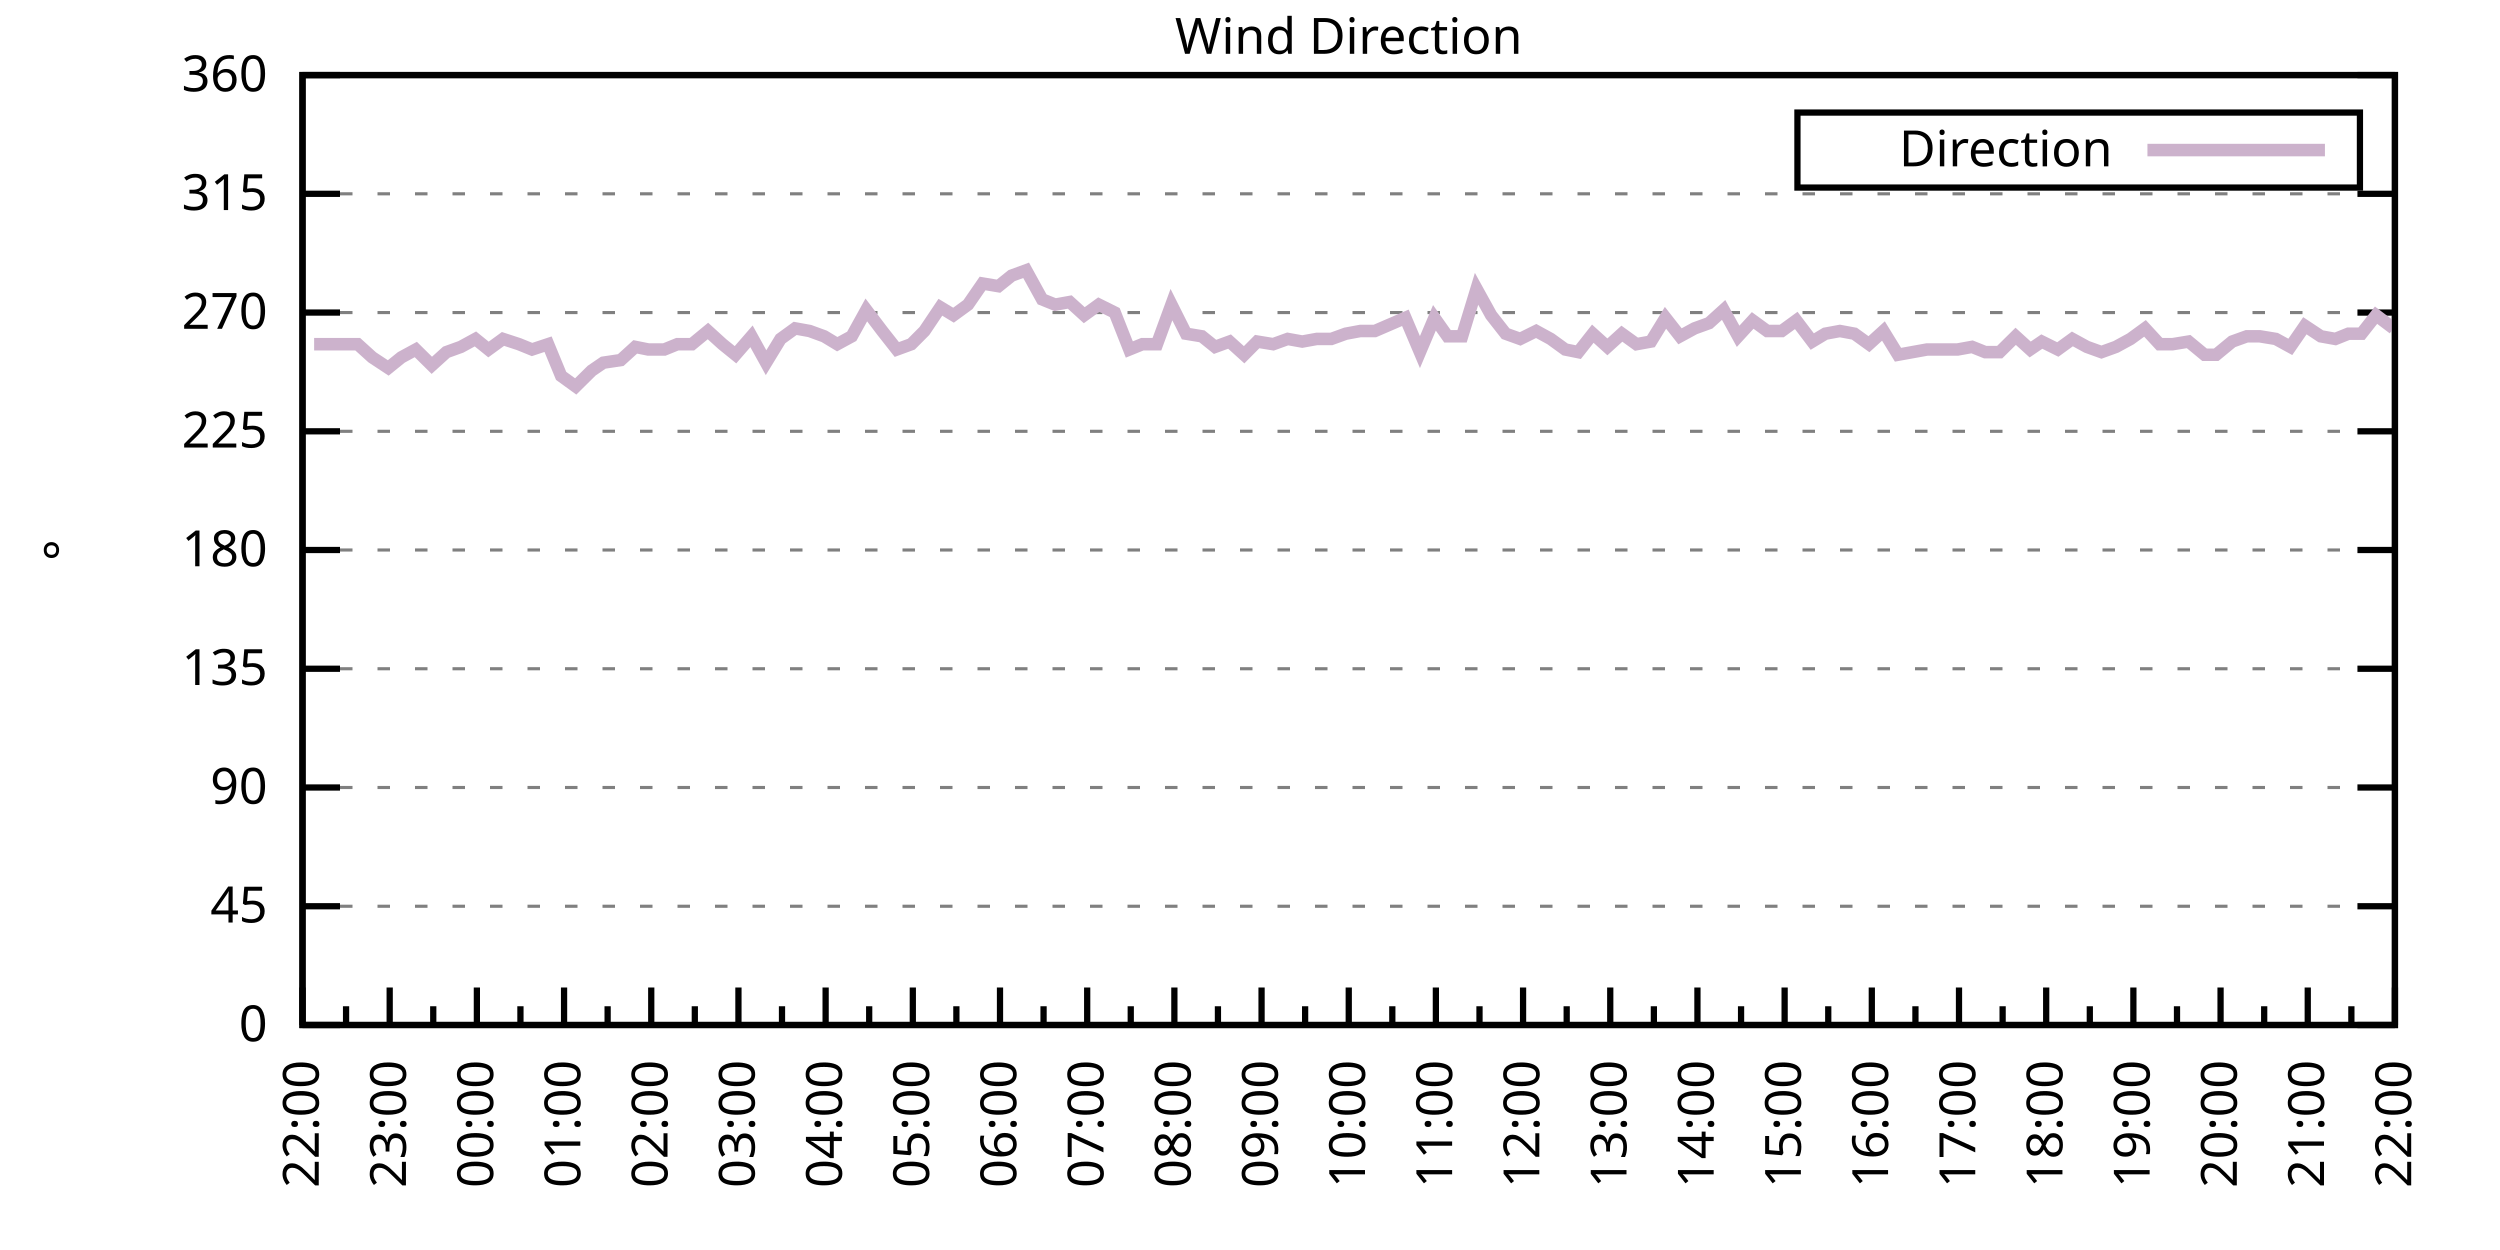
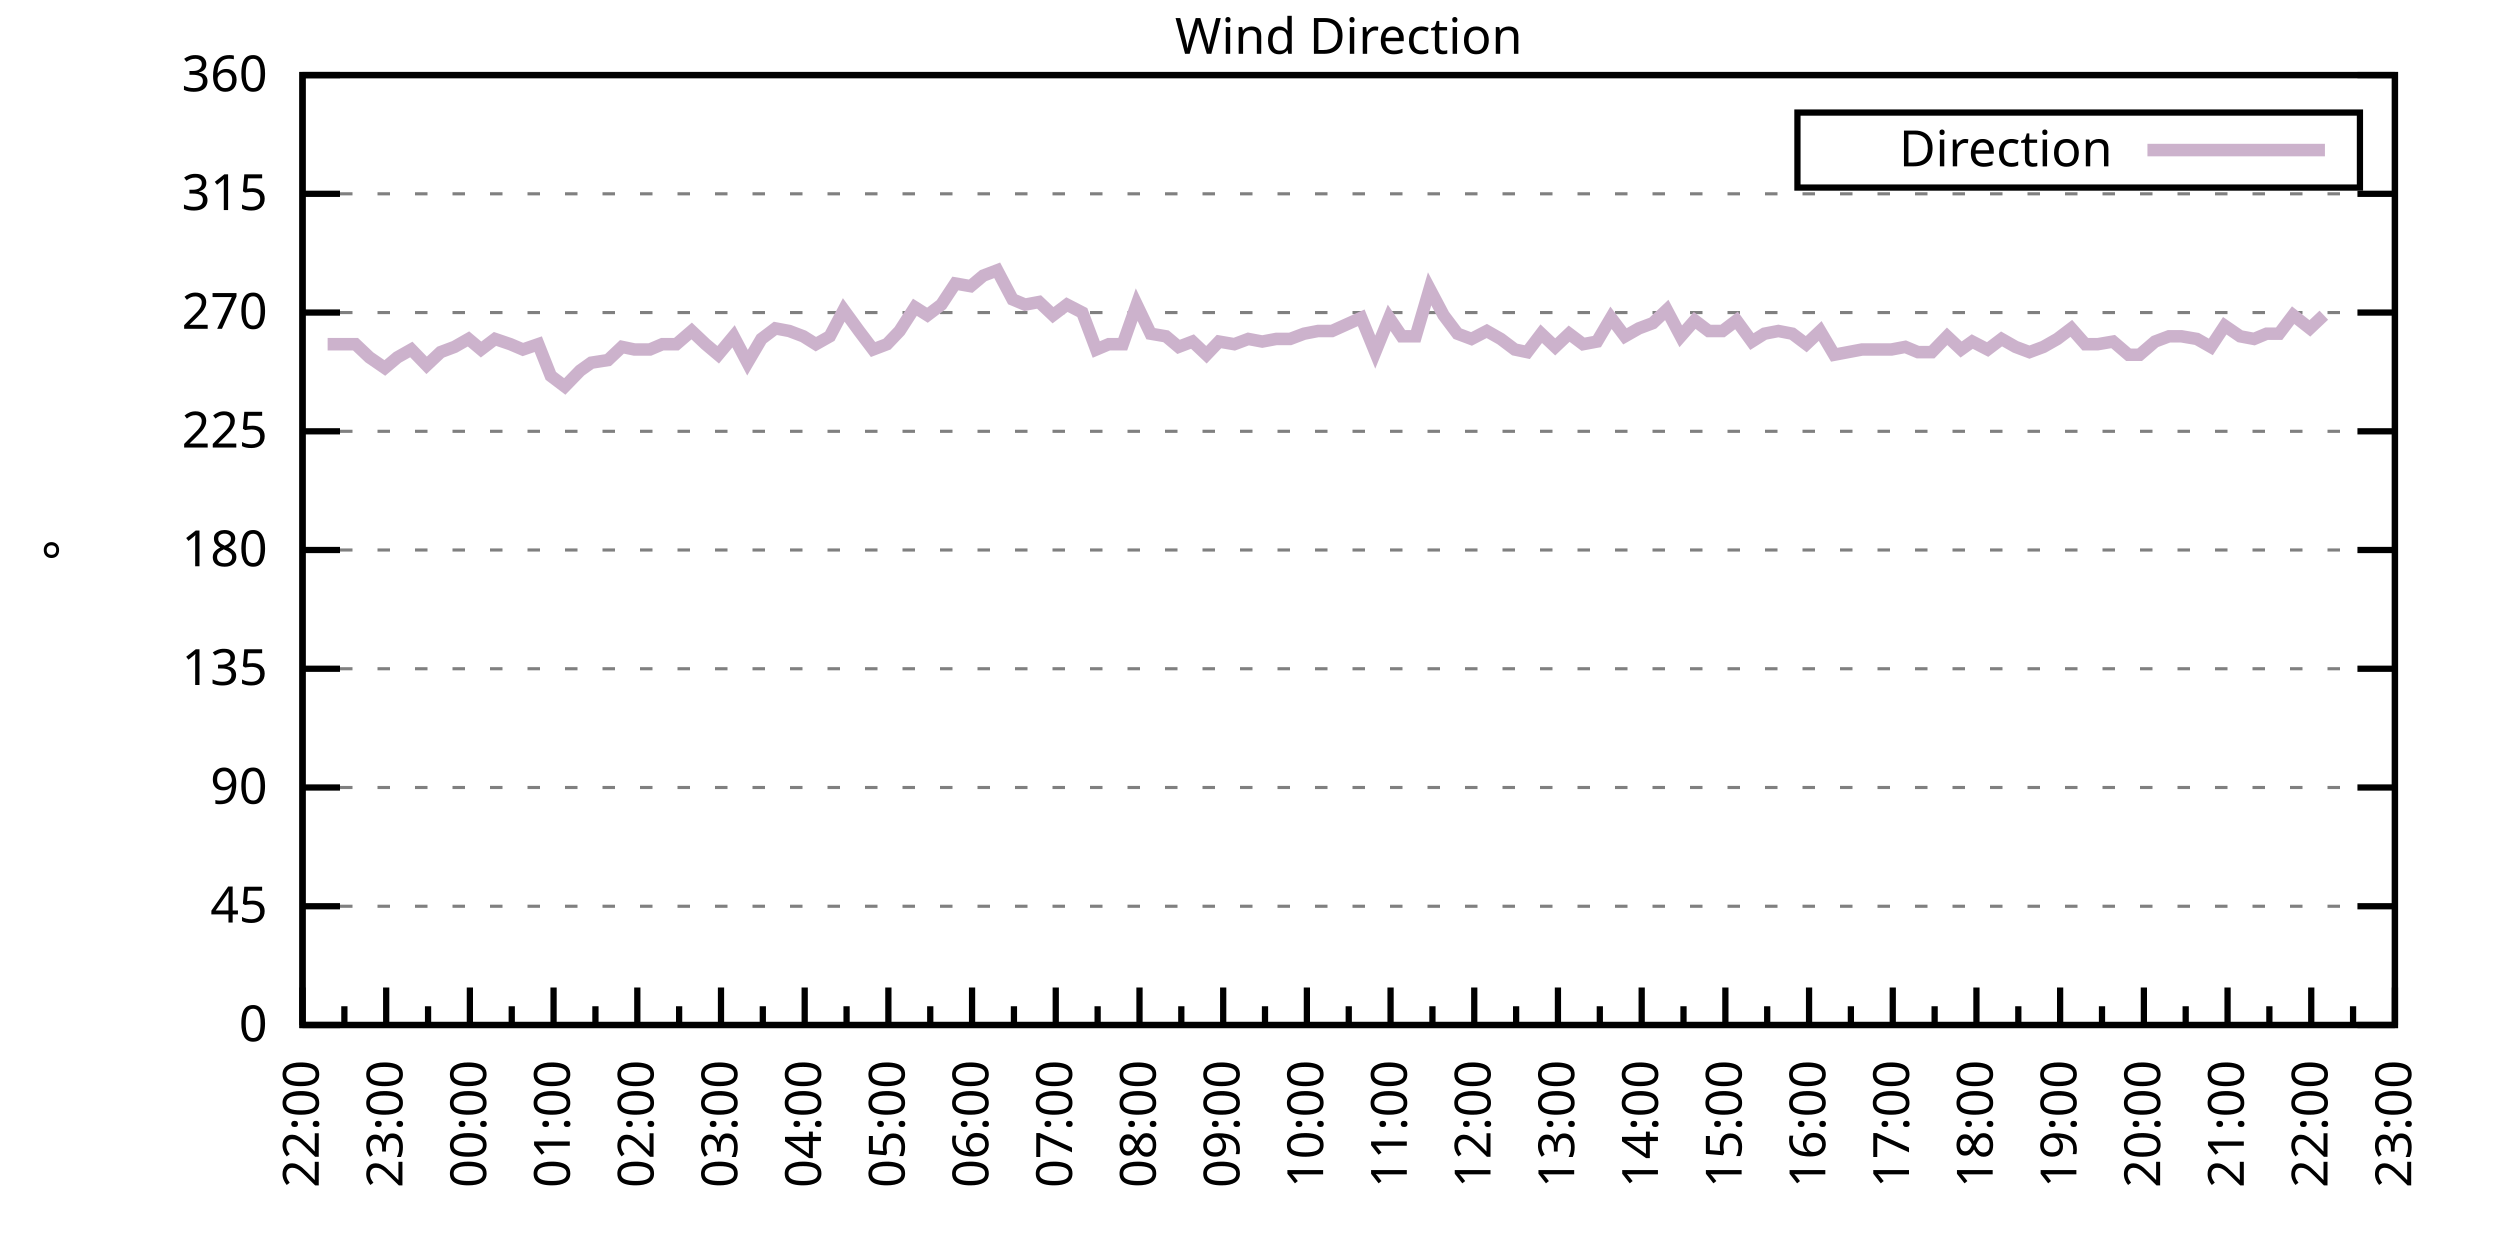
<svg xmlns="http://www.w3.org/2000/svg" xmlns:xlink="http://www.w3.org/1999/xlink" width="400" height="200" viewBox="0 0 400 200">
  <g id="gnuplot_canvas">
    <rect x="0" y="0" width="400" height="200" fill="none" />
    <defs>
      <circle id="gpDot" r="0.5" stroke-width="0.5" stroke="currentColor" />
      <path id="gpPt0" stroke-width="0.333" stroke="currentColor" d="M-1,0 h2 M0,-1 v2" />
      <path id="gpPt1" stroke-width="0.333" stroke="currentColor" d="M-1,-1 L1,1 M1,-1 L-1,1" />
      <path id="gpPt2" stroke-width="0.333" stroke="currentColor" d="M-1,0 L1,0 M0,-1 L0,1 M-1,-1 L1,1 M-1,1 L1,-1" />
      <rect id="gpPt3" stroke-width="0.333" stroke="currentColor" x="-1" y="-1" width="2" height="2" />
      <rect id="gpPt4" stroke-width="0.333" stroke="currentColor" fill="currentColor" x="-1" y="-1" width="2" height="2" />
      <circle id="gpPt5" stroke-width="0.333" stroke="currentColor" cx="0" cy="0" r="1" />
      <use xlink:href="#gpPt5" id="gpPt6" fill="currentColor" stroke="none" />
      <path id="gpPt7" stroke-width="0.333" stroke="currentColor" d="M0,-1.33 L-1.33,0.67 L1.33,0.67 z" />
      <use xlink:href="#gpPt7" id="gpPt8" fill="currentColor" stroke="none" />
      <use xlink:href="#gpPt7" id="gpPt9" stroke="currentColor" transform="rotate(180)" />
      <use xlink:href="#gpPt9" id="gpPt10" fill="currentColor" stroke="none" />
      <use xlink:href="#gpPt3" id="gpPt11" stroke="currentColor" transform="rotate(45)" />
      <use xlink:href="#gpPt11" id="gpPt12" fill="currentColor" stroke="none" />
      <path id="gpPt13" stroke-width="0.333" stroke="currentColor" d="M0,1.330 L1.265,0.411 L0.782,-1.067 L-0.782,-1.076 L-1.265,0.411 z" />
      <use xlink:href="#gpPt13" id="gpPt14" fill="currentColor" stroke="none" />
      <filter id="textbox" filterUnits="objectBoundingBox" x="0" y="0" height="1" width="1">
        <feFlood flood-color="white" flood-opacity="1" result="bgnd" />
        <feComposite in="SourceGraphic" in2="bgnd" operator="atop" />
      </filter>
      <filter id="greybox" filterUnits="objectBoundingBox" x="0" y="0" height="1" width="1">
        <feFlood flood-color="lightgrey" flood-opacity="1" result="grey" />
        <feComposite in="SourceGraphic" in2="grey" operator="atop" />
      </filter>
    </defs>
    <g fill="none" color="white" stroke="currentColor" stroke-width="1.00" stroke-linecap="butt" stroke-linejoin="miter">
</g>
    <g fill="none" color="black" stroke="currentColor" stroke-width="1.00" stroke-linecap="butt" stroke-linejoin="miter">
      <g stroke="none" shape-rendering="crispEdges">
        <polygon fill="rgb(255, 255, 255)" points="48.40,164.00 383.18,164.00 383.18,12.02 48.40,12.02 " />
      </g>
    </g>
    <g fill="none" color="black" stroke="currentColor" stroke-width="1.00" stroke-linecap="butt" stroke-linejoin="miter">
</g>
    <g fill="none" color="black" stroke="black" stroke-width="0.50" stroke-linecap="butt" stroke-linejoin="miter">
</g>
    <g fill="none" color="gray" stroke="currentColor" stroke-width="0.50" stroke-linecap="butt" stroke-linejoin="miter">
      <path stroke="gray" stroke-dasharray="2,4" class="gridline" d="M48.40,164.00 L383.19,164.00  " />
    </g>
    <g fill="none" color="gray" stroke="gray" stroke-width="1.00" stroke-linecap="butt" stroke-linejoin="miter">
</g>
    <g fill="none" color="black" stroke="currentColor" stroke-width="1.00" stroke-linecap="butt" stroke-linejoin="miter">
      <path stroke="black" d="M48.40,164.00 L54.40,164.00 M383.19,164.00 L377.19,164.00  " />
      <g transform="translate(42.80,166.60)" stroke="none" fill="black" font-family="Sans" font-size="8.00" text-anchor="end">
        <text>
          <tspan font-family="Sans"> 0</tspan>
        </text>
      </g>
    </g>
    <g fill="none" color="black" stroke="currentColor" stroke-width="1.00" stroke-linecap="butt" stroke-linejoin="miter">
</g>
    <g fill="none" color="black" stroke="black" stroke-width="0.50" stroke-linecap="butt" stroke-linejoin="miter">
</g>
    <g fill="none" color="gray" stroke="currentColor" stroke-width="0.50" stroke-linecap="butt" stroke-linejoin="miter">
      <path stroke="gray" stroke-dasharray="2,4" class="gridline" d="M48.40,145.00 L383.19,145.00  " />
    </g>
    <g fill="none" color="gray" stroke="gray" stroke-width="1.00" stroke-linecap="butt" stroke-linejoin="miter">
</g>
    <g fill="none" color="black" stroke="currentColor" stroke-width="1.00" stroke-linecap="butt" stroke-linejoin="miter">
      <path stroke="black" d="M48.40,145.00 L54.40,145.00 M383.19,145.00 L377.19,145.00  " />
      <g transform="translate(42.80,147.60)" stroke="none" fill="black" font-family="Sans" font-size="8.00" text-anchor="end">
        <text>
          <tspan font-family="Sans"> 45</tspan>
        </text>
      </g>
    </g>
    <g fill="none" color="black" stroke="currentColor" stroke-width="1.00" stroke-linecap="butt" stroke-linejoin="miter">
</g>
    <g fill="none" color="black" stroke="black" stroke-width="0.50" stroke-linecap="butt" stroke-linejoin="miter">
</g>
    <g fill="none" color="gray" stroke="currentColor" stroke-width="0.50" stroke-linecap="butt" stroke-linejoin="miter">
      <path stroke="gray" stroke-dasharray="2,4" class="gridline" d="M48.40,126.00 L383.19,126.00  " />
    </g>
    <g fill="none" color="gray" stroke="gray" stroke-width="1.00" stroke-linecap="butt" stroke-linejoin="miter">
</g>
    <g fill="none" color="black" stroke="currentColor" stroke-width="1.00" stroke-linecap="butt" stroke-linejoin="miter">
      <path stroke="black" d="M48.40,126.00 L54.40,126.00 M383.19,126.00 L377.19,126.00  " />
      <g transform="translate(42.80,128.60)" stroke="none" fill="black" font-family="Sans" font-size="8.00" text-anchor="end">
        <text>
          <tspan font-family="Sans"> 90</tspan>
        </text>
      </g>
    </g>
    <g fill="none" color="black" stroke="currentColor" stroke-width="1.00" stroke-linecap="butt" stroke-linejoin="miter">
</g>
    <g fill="none" color="black" stroke="black" stroke-width="0.50" stroke-linecap="butt" stroke-linejoin="miter">
</g>
    <g fill="none" color="gray" stroke="currentColor" stroke-width="0.50" stroke-linecap="butt" stroke-linejoin="miter">
      <path stroke="gray" stroke-dasharray="2,4" class="gridline" d="M48.40,107.00 L383.19,107.00  " />
    </g>
    <g fill="none" color="gray" stroke="gray" stroke-width="1.00" stroke-linecap="butt" stroke-linejoin="miter">
</g>
    <g fill="none" color="black" stroke="currentColor" stroke-width="1.00" stroke-linecap="butt" stroke-linejoin="miter">
      <path stroke="black" d="M48.40,107.00 L54.40,107.00 M383.19,107.00 L377.19,107.00  " />
      <g transform="translate(42.80,109.60)" stroke="none" fill="black" font-family="Sans" font-size="8.00" text-anchor="end">
        <text>
          <tspan font-family="Sans"> 135</tspan>
        </text>
      </g>
    </g>
    <g fill="none" color="black" stroke="currentColor" stroke-width="1.00" stroke-linecap="butt" stroke-linejoin="miter">
</g>
    <g fill="none" color="black" stroke="black" stroke-width="0.50" stroke-linecap="butt" stroke-linejoin="miter">
</g>
    <g fill="none" color="gray" stroke="currentColor" stroke-width="0.50" stroke-linecap="butt" stroke-linejoin="miter">
      <path stroke="gray" stroke-dasharray="2,4" class="gridline" d="M48.40,88.00 L383.19,88.00  " />
    </g>
    <g fill="none" color="gray" stroke="gray" stroke-width="1.00" stroke-linecap="butt" stroke-linejoin="miter">
</g>
    <g fill="none" color="black" stroke="currentColor" stroke-width="1.00" stroke-linecap="butt" stroke-linejoin="miter">
      <path stroke="black" d="M48.40,88.00 L54.40,88.00 M383.19,88.00 L377.19,88.00  " />
      <g transform="translate(42.80,90.60)" stroke="none" fill="black" font-family="Sans" font-size="8.00" text-anchor="end">
        <text>
          <tspan font-family="Sans"> 180</tspan>
        </text>
      </g>
    </g>
    <g fill="none" color="black" stroke="currentColor" stroke-width="1.00" stroke-linecap="butt" stroke-linejoin="miter">
</g>
    <g fill="none" color="black" stroke="black" stroke-width="0.50" stroke-linecap="butt" stroke-linejoin="miter">
</g>
    <g fill="none" color="gray" stroke="currentColor" stroke-width="0.50" stroke-linecap="butt" stroke-linejoin="miter">
      <path stroke="gray" stroke-dasharray="2,4" class="gridline" d="M48.40,69.01 L383.19,69.01  " />
    </g>
    <g fill="none" color="gray" stroke="gray" stroke-width="1.00" stroke-linecap="butt" stroke-linejoin="miter">
</g>
    <g fill="none" color="black" stroke="currentColor" stroke-width="1.00" stroke-linecap="butt" stroke-linejoin="miter">
      <path stroke="black" d="M48.40,69.01 L54.40,69.01 M383.19,69.01 L377.19,69.01  " />
      <g transform="translate(42.80,71.61)" stroke="none" fill="black" font-family="Sans" font-size="8.00" text-anchor="end">
        <text>
          <tspan font-family="Sans"> 225</tspan>
        </text>
      </g>
    </g>
    <g fill="none" color="black" stroke="currentColor" stroke-width="1.00" stroke-linecap="butt" stroke-linejoin="miter">
</g>
    <g fill="none" color="black" stroke="black" stroke-width="0.50" stroke-linecap="butt" stroke-linejoin="miter">
</g>
    <g fill="none" color="gray" stroke="currentColor" stroke-width="0.50" stroke-linecap="butt" stroke-linejoin="miter">
      <path stroke="gray" stroke-dasharray="2,4" class="gridline" d="M48.40,50.01 L383.19,50.01  " />
    </g>
    <g fill="none" color="gray" stroke="gray" stroke-width="1.00" stroke-linecap="butt" stroke-linejoin="miter">
</g>
    <g fill="none" color="black" stroke="currentColor" stroke-width="1.00" stroke-linecap="butt" stroke-linejoin="miter">
      <path stroke="black" d="M48.40,50.01 L54.40,50.01 M383.19,50.01 L377.19,50.01  " />
      <g transform="translate(42.80,52.61)" stroke="none" fill="black" font-family="Sans" font-size="8.00" text-anchor="end">
        <text>
          <tspan font-family="Sans"> 270</tspan>
        </text>
      </g>
    </g>
    <g fill="none" color="black" stroke="currentColor" stroke-width="1.00" stroke-linecap="butt" stroke-linejoin="miter">
</g>
    <g fill="none" color="black" stroke="black" stroke-width="0.50" stroke-linecap="butt" stroke-linejoin="miter">
</g>
    <g fill="none" color="gray" stroke="currentColor" stroke-width="0.50" stroke-linecap="butt" stroke-linejoin="miter">
      <path stroke="gray" stroke-dasharray="2,4" class="gridline" d="M48.40,31.01 L383.19,31.01  " />
    </g>
    <g fill="none" color="gray" stroke="gray" stroke-width="1.00" stroke-linecap="butt" stroke-linejoin="miter">
</g>
    <g fill="none" color="black" stroke="currentColor" stroke-width="1.00" stroke-linecap="butt" stroke-linejoin="miter">
      <path stroke="black" d="M48.40,31.01 L54.40,31.01 M383.19,31.01 L377.19,31.01  " />
      <g transform="translate(42.80,33.61)" stroke="none" fill="black" font-family="Sans" font-size="8.00" text-anchor="end">
        <text>
          <tspan font-family="Sans"> 315</tspan>
        </text>
      </g>
    </g>
    <g fill="none" color="black" stroke="currentColor" stroke-width="1.00" stroke-linecap="butt" stroke-linejoin="miter">
</g>
    <g fill="none" color="black" stroke="black" stroke-width="0.50" stroke-linecap="butt" stroke-linejoin="miter">
</g>
    <g fill="none" color="gray" stroke="currentColor" stroke-width="0.50" stroke-linecap="butt" stroke-linejoin="miter">
      <path stroke="gray" stroke-dasharray="2,4" class="gridline" d="M48.40,12.01 L383.19,12.01  " />
    </g>
    <g fill="none" color="gray" stroke="gray" stroke-width="1.00" stroke-linecap="butt" stroke-linejoin="miter">
</g>
    <g fill="none" color="black" stroke="currentColor" stroke-width="1.00" stroke-linecap="butt" stroke-linejoin="miter">
      <path stroke="black" d="M48.40,12.01 L54.40,12.01 M383.19,12.01 L377.19,12.01  " />
      <g transform="translate(42.80,14.61)" stroke="none" fill="black" font-family="Sans" font-size="8.00" text-anchor="end">
        <text>
          <tspan font-family="Sans"> 360</tspan>
        </text>
      </g>
    </g>
    <g fill="none" color="black" stroke="currentColor" stroke-width="1.00" stroke-linecap="butt" stroke-linejoin="miter">
      <path stroke="black" d="M48.40,164.00 L48.40,158.00  " />
      <g transform="translate(51.00,169.60) rotate(270)" stroke="none" fill="black" font-family="Sans" font-size="8.00" text-anchor="end">
        <text>
          <tspan font-family="Sans">22:00</tspan>
        </text>
      </g>
    </g>
    <g fill="none" color="black" stroke="currentColor" stroke-width="1.00" stroke-linecap="butt" stroke-linejoin="miter">
-       <path stroke="black" d="M55.37,164.00 L55.37,161.00 M62.35,164.00 L62.35,158.00  " />
-       <g transform="translate(64.95,169.60) rotate(270)" stroke="none" fill="black" font-family="Sans" font-size="8.00" text-anchor="end">
+       <path stroke="black" d="M55.10,164.00 L55.10,161.00 M61.79,164.00 L61.79,158.00  " />
+       <g transform="translate(64.39,169.60) rotate(270)" stroke="none" fill="black" font-family="Sans" font-size="8.00" text-anchor="end">
        <text>
          <tspan font-family="Sans">23:00</tspan>
        </text>
      </g>
    </g>
    <g fill="none" color="black" stroke="currentColor" stroke-width="1.00" stroke-linecap="butt" stroke-linejoin="miter">
-       <path stroke="black" d="M69.32,164.00 L69.32,161.00 M76.30,164.00 L76.30,158.00  " />
-       <g transform="translate(78.90,169.60) rotate(270)" stroke="none" fill="black" font-family="Sans" font-size="8.00" text-anchor="end">
+       <path stroke="black" d="M68.49,164.00 L68.49,161.00 M75.18,164.00 L75.18,158.00  " />
+       <g transform="translate(77.78,169.60) rotate(270)" stroke="none" fill="black" font-family="Sans" font-size="8.00" text-anchor="end">
        <text>
          <tspan font-family="Sans">00:00</tspan>
        </text>
      </g>
    </g>
    <g fill="none" color="black" stroke="currentColor" stroke-width="1.00" stroke-linecap="butt" stroke-linejoin="miter">
-       <path stroke="black" d="M83.27,164.00 L83.27,161.00 M90.25,164.00 L90.25,158.00  " />
-       <g transform="translate(92.85,169.60) rotate(270)" stroke="none" fill="black" font-family="Sans" font-size="8.00" text-anchor="end">
+       <path stroke="black" d="M81.88,164.00 L81.88,161.00 M88.57,164.00 L88.57,158.00  " />
+       <g transform="translate(91.17,169.60) rotate(270)" stroke="none" fill="black" font-family="Sans" font-size="8.00" text-anchor="end">
        <text>
          <tspan font-family="Sans">01:00</tspan>
        </text>
      </g>
    </g>
    <g fill="none" color="black" stroke="currentColor" stroke-width="1.00" stroke-linecap="butt" stroke-linejoin="miter">
-       <path stroke="black" d="M97.22,164.00 L97.22,161.00 M104.20,164.00 L104.20,158.00  " />
-       <g transform="translate(106.80,169.60) rotate(270)" stroke="none" fill="black" font-family="Sans" font-size="8.00" text-anchor="end">
+       <path stroke="black" d="M95.27,164.00 L95.27,161.00 M101.97,164.00 L101.97,158.00  " />
+       <g transform="translate(104.57,169.60) rotate(270)" stroke="none" fill="black" font-family="Sans" font-size="8.00" text-anchor="end">
        <text>
          <tspan font-family="Sans">02:00</tspan>
        </text>
      </g>
    </g>
    <g fill="none" color="black" stroke="currentColor" stroke-width="1.00" stroke-linecap="butt" stroke-linejoin="miter">
-       <path stroke="black" d="M111.17,164.00 L111.17,161.00 M118.15,164.00 L118.15,158.00  " />
-       <g transform="translate(120.75,169.60) rotate(270)" stroke="none" fill="black" font-family="Sans" font-size="8.00" text-anchor="end">
+       <path stroke="black" d="M108.66,164.00 L108.66,161.00 M115.36,164.00 L115.36,158.00  " />
+       <g transform="translate(117.96,169.60) rotate(270)" stroke="none" fill="black" font-family="Sans" font-size="8.00" text-anchor="end">
        <text>
          <tspan font-family="Sans">03:00</tspan>
        </text>
      </g>
    </g>
    <g fill="none" color="black" stroke="currentColor" stroke-width="1.00" stroke-linecap="butt" stroke-linejoin="miter">
-       <path stroke="black" d="M125.12,164.00 L125.12,161.00 M132.10,164.00 L132.10,158.00  " />
-       <g transform="translate(134.70,169.60) rotate(270)" stroke="none" fill="black" font-family="Sans" font-size="8.00" text-anchor="end">
+       <path stroke="black" d="M122.05,164.00 L122.05,161.00 M128.75,164.00 L128.75,158.00  " />
+       <g transform="translate(131.35,169.60) rotate(270)" stroke="none" fill="black" font-family="Sans" font-size="8.00" text-anchor="end">
        <text>
          <tspan font-family="Sans">04:00</tspan>
        </text>
      </g>
    </g>
    <g fill="none" color="black" stroke="currentColor" stroke-width="1.00" stroke-linecap="butt" stroke-linejoin="miter">
-       <path stroke="black" d="M139.07,164.00 L139.07,161.00 M146.05,164.00 L146.05,158.00  " />
-       <g transform="translate(148.65,169.60) rotate(270)" stroke="none" fill="black" font-family="Sans" font-size="8.00" text-anchor="end">
+       <path stroke="black" d="M135.45,164.00 L135.45,161.00 M142.14,164.00 L142.14,158.00  " />
+       <g transform="translate(144.74,169.60) rotate(270)" stroke="none" fill="black" font-family="Sans" font-size="8.00" text-anchor="end">
        <text>
          <tspan font-family="Sans">05:00</tspan>
        </text>
      </g>
    </g>
    <g fill="none" color="black" stroke="currentColor" stroke-width="1.00" stroke-linecap="butt" stroke-linejoin="miter">
-       <path stroke="black" d="M153.02,164.00 L153.02,161.00 M160.00,164.00 L160.00,158.00  " />
-       <g transform="translate(162.60,169.60) rotate(270)" stroke="none" fill="black" font-family="Sans" font-size="8.00" text-anchor="end">
+       <path stroke="black" d="M148.84,164.00 L148.84,161.00 M155.53,164.00 L155.53,158.00  " />
+       <g transform="translate(158.13,169.60) rotate(270)" stroke="none" fill="black" font-family="Sans" font-size="8.00" text-anchor="end">
        <text>
          <tspan font-family="Sans">06:00</tspan>
        </text>
      </g>
    </g>
    <g fill="none" color="black" stroke="currentColor" stroke-width="1.00" stroke-linecap="butt" stroke-linejoin="miter">
-       <path stroke="black" d="M166.97,164.00 L166.97,161.00 M173.95,164.00 L173.95,158.00  " />
-       <g transform="translate(176.55,169.60) rotate(270)" stroke="none" fill="black" font-family="Sans" font-size="8.00" text-anchor="end">
+       <path stroke="black" d="M162.23,164.00 L162.23,161.00 M168.92,164.00 L168.92,158.00  " />
+       <g transform="translate(171.52,169.60) rotate(270)" stroke="none" fill="black" font-family="Sans" font-size="8.00" text-anchor="end">
        <text>
          <tspan font-family="Sans">07:00</tspan>
        </text>
      </g>
    </g>
    <g fill="none" color="black" stroke="currentColor" stroke-width="1.00" stroke-linecap="butt" stroke-linejoin="miter">
-       <path stroke="black" d="M180.92,164.00 L180.92,161.00 M187.90,164.00 L187.90,158.00  " />
-       <g transform="translate(190.50,169.60) rotate(270)" stroke="none" fill="black" font-family="Sans" font-size="8.00" text-anchor="end">
+       <path stroke="black" d="M175.62,164.00 L175.62,161.00 M182.32,164.00 L182.32,158.00  " />
+       <g transform="translate(184.92,169.60) rotate(270)" stroke="none" fill="black" font-family="Sans" font-size="8.00" text-anchor="end">
        <text>
          <tspan font-family="Sans">08:00</tspan>
        </text>
      </g>
    </g>
    <g fill="none" color="black" stroke="currentColor" stroke-width="1.00" stroke-linecap="butt" stroke-linejoin="miter">
-       <path stroke="black" d="M194.87,164.00 L194.87,161.00 M201.85,164.00 L201.85,158.00  " />
-       <g transform="translate(204.45,169.60) rotate(270)" stroke="none" fill="black" font-family="Sans" font-size="8.00" text-anchor="end">
+       <path stroke="black" d="M189.01,164.00 L189.01,161.00 M195.71,164.00 L195.71,158.00  " />
+       <g transform="translate(198.31,169.60) rotate(270)" stroke="none" fill="black" font-family="Sans" font-size="8.00" text-anchor="end">
        <text>
          <tspan font-family="Sans">09:00</tspan>
        </text>
      </g>
    </g>
    <g fill="none" color="black" stroke="currentColor" stroke-width="1.00" stroke-linecap="butt" stroke-linejoin="miter">
-       <path stroke="black" d="M208.82,164.00 L208.82,161.00 M215.80,164.00 L215.80,158.00  " />
-       <g transform="translate(218.40,169.60) rotate(270)" stroke="none" fill="black" font-family="Sans" font-size="8.00" text-anchor="end">
+       <path stroke="black" d="M202.40,164.00 L202.40,161.00 M209.10,164.00 L209.10,158.00  " />
+       <g transform="translate(211.70,169.60) rotate(270)" stroke="none" fill="black" font-family="Sans" font-size="8.00" text-anchor="end">
        <text>
          <tspan font-family="Sans">10:00</tspan>
        </text>
      </g>
    </g>
    <g fill="none" color="black" stroke="currentColor" stroke-width="1.00" stroke-linecap="butt" stroke-linejoin="miter">
-       <path stroke="black" d="M222.77,164.00 L222.77,161.00 M229.74,164.00 L229.74,158.00  " />
-       <g transform="translate(232.34,169.60) rotate(270)" stroke="none" fill="black" font-family="Sans" font-size="8.00" text-anchor="end">
+       <path stroke="black" d="M215.80,164.00 L215.80,161.00 M222.49,164.00 L222.49,158.00  " />
+       <g transform="translate(225.09,169.60) rotate(270)" stroke="none" fill="black" font-family="Sans" font-size="8.00" text-anchor="end">
        <text>
          <tspan font-family="Sans">11:00</tspan>
        </text>
      </g>
    </g>
    <g fill="none" color="black" stroke="currentColor" stroke-width="1.00" stroke-linecap="butt" stroke-linejoin="miter">
-       <path stroke="black" d="M236.72,164.00 L236.72,161.00 M243.69,164.00 L243.69,158.00  " />
-       <g transform="translate(246.29,169.60) rotate(270)" stroke="none" fill="black" font-family="Sans" font-size="8.00" text-anchor="end">
+       <path stroke="black" d="M229.19,164.00 L229.19,161.00 M235.88,164.00 L235.88,158.00  " />
+       <g transform="translate(238.48,169.60) rotate(270)" stroke="none" fill="black" font-family="Sans" font-size="8.00" text-anchor="end">
        <text>
          <tspan font-family="Sans">12:00</tspan>
        </text>
      </g>
    </g>
    <g fill="none" color="black" stroke="currentColor" stroke-width="1.00" stroke-linecap="butt" stroke-linejoin="miter">
-       <path stroke="black" d="M250.67,164.00 L250.67,161.00 M257.64,164.00 L257.64,158.00  " />
-       <g transform="translate(260.24,169.60) rotate(270)" stroke="none" fill="black" font-family="Sans" font-size="8.00" text-anchor="end">
+       <path stroke="black" d="M242.58,164.00 L242.58,161.00 M249.27,164.00 L249.27,158.00  " />
+       <g transform="translate(251.87,169.60) rotate(270)" stroke="none" fill="black" font-family="Sans" font-size="8.00" text-anchor="end">
        <text>
          <tspan font-family="Sans">13:00</tspan>
        </text>
      </g>
    </g>
    <g fill="none" color="black" stroke="currentColor" stroke-width="1.00" stroke-linecap="butt" stroke-linejoin="miter">
-       <path stroke="black" d="M264.62,164.00 L264.62,161.00 M271.59,164.00 L271.59,158.00  " />
-       <g transform="translate(274.19,169.60) rotate(270)" stroke="none" fill="black" font-family="Sans" font-size="8.00" text-anchor="end">
+       <path stroke="black" d="M255.97,164.00 L255.97,161.00 M262.67,164.00 L262.67,158.00  " />
+       <g transform="translate(265.27,169.60) rotate(270)" stroke="none" fill="black" font-family="Sans" font-size="8.00" text-anchor="end">
        <text>
          <tspan font-family="Sans">14:00</tspan>
        </text>
      </g>
    </g>
    <g fill="none" color="black" stroke="currentColor" stroke-width="1.00" stroke-linecap="butt" stroke-linejoin="miter">
-       <path stroke="black" d="M278.57,164.00 L278.57,161.00 M285.54,164.00 L285.54,158.00  " />
-       <g transform="translate(288.14,169.60) rotate(270)" stroke="none" fill="black" font-family="Sans" font-size="8.00" text-anchor="end">
+       <path stroke="black" d="M269.36,164.00 L269.36,161.00 M276.06,164.00 L276.06,158.00  " />
+       <g transform="translate(278.66,169.60) rotate(270)" stroke="none" fill="black" font-family="Sans" font-size="8.00" text-anchor="end">
        <text>
          <tspan font-family="Sans">15:00</tspan>
        </text>
      </g>
    </g>
    <g fill="none" color="black" stroke="currentColor" stroke-width="1.00" stroke-linecap="butt" stroke-linejoin="miter">
-       <path stroke="black" d="M292.52,164.00 L292.52,161.00 M299.49,164.00 L299.49,158.00  " />
-       <g transform="translate(302.09,169.60) rotate(270)" stroke="none" fill="black" font-family="Sans" font-size="8.00" text-anchor="end">
+       <path stroke="black" d="M282.75,164.00 L282.75,161.00 M289.45,164.00 L289.45,158.00  " />
+       <g transform="translate(292.05,169.60) rotate(270)" stroke="none" fill="black" font-family="Sans" font-size="8.00" text-anchor="end">
        <text>
          <tspan font-family="Sans">16:00</tspan>
        </text>
      </g>
    </g>
    <g fill="none" color="black" stroke="currentColor" stroke-width="1.00" stroke-linecap="butt" stroke-linejoin="miter">
-       <path stroke="black" d="M306.47,164.00 L306.47,161.00 M313.44,164.00 L313.44,158.00  " />
-       <g transform="translate(316.04,169.60) rotate(270)" stroke="none" fill="black" font-family="Sans" font-size="8.00" text-anchor="end">
+       <path stroke="black" d="M296.14,164.00 L296.14,161.00 M302.84,164.00 L302.84,158.00  " />
+       <g transform="translate(305.44,169.60) rotate(270)" stroke="none" fill="black" font-family="Sans" font-size="8.00" text-anchor="end">
        <text>
          <tspan font-family="Sans">17:00</tspan>
        </text>
      </g>
    </g>
    <g fill="none" color="black" stroke="currentColor" stroke-width="1.00" stroke-linecap="butt" stroke-linejoin="miter">
-       <path stroke="black" d="M320.42,164.00 L320.42,161.00 M327.39,164.00 L327.39,158.00  " />
-       <g transform="translate(329.99,169.60) rotate(270)" stroke="none" fill="black" font-family="Sans" font-size="8.00" text-anchor="end">
+       <path stroke="black" d="M309.54,164.00 L309.54,161.00 M316.23,164.00 L316.23,158.00  " />
+       <g transform="translate(318.83,169.60) rotate(270)" stroke="none" fill="black" font-family="Sans" font-size="8.00" text-anchor="end">
        <text>
          <tspan font-family="Sans">18:00</tspan>
        </text>
      </g>
    </g>
    <g fill="none" color="black" stroke="currentColor" stroke-width="1.00" stroke-linecap="butt" stroke-linejoin="miter">
-       <path stroke="black" d="M334.37,164.00 L334.37,161.00 M341.34,164.00 L341.34,158.00  " />
-       <g transform="translate(343.94,169.60) rotate(270)" stroke="none" fill="black" font-family="Sans" font-size="8.00" text-anchor="end">
+       <path stroke="black" d="M322.93,164.00 L322.93,161.00 M329.62,164.00 L329.62,158.00  " />
+       <g transform="translate(332.22,169.60) rotate(270)" stroke="none" fill="black" font-family="Sans" font-size="8.00" text-anchor="end">
        <text>
          <tspan font-family="Sans">19:00</tspan>
        </text>
      </g>
    </g>
    <g fill="none" color="black" stroke="currentColor" stroke-width="1.00" stroke-linecap="butt" stroke-linejoin="miter">
-       <path stroke="black" d="M348.32,164.00 L348.32,161.00 M355.29,164.00 L355.29,158.00  " />
-       <g transform="translate(357.89,169.60) rotate(270)" stroke="none" fill="black" font-family="Sans" font-size="8.00" text-anchor="end">
+       <path stroke="black" d="M336.32,164.00 L336.32,161.00 M343.02,164.00 L343.02,158.00  " />
+       <g transform="translate(345.62,169.60) rotate(270)" stroke="none" fill="black" font-family="Sans" font-size="8.00" text-anchor="end">
        <text>
          <tspan font-family="Sans">20:00</tspan>
        </text>
      </g>
    </g>
    <g fill="none" color="black" stroke="currentColor" stroke-width="1.00" stroke-linecap="butt" stroke-linejoin="miter">
-       <path stroke="black" d="M362.27,164.00 L362.27,161.00 M369.24,164.00 L369.24,158.00  " />
-       <g transform="translate(371.84,169.60) rotate(270)" stroke="none" fill="black" font-family="Sans" font-size="8.00" text-anchor="end">
+       <path stroke="black" d="M349.71,164.00 L349.71,161.00 M356.41,164.00 L356.41,158.00  " />
+       <g transform="translate(359.01,169.60) rotate(270)" stroke="none" fill="black" font-family="Sans" font-size="8.00" text-anchor="end">
        <text>
          <tspan font-family="Sans">21:00</tspan>
        </text>
      </g>
    </g>
    <g fill="none" color="black" stroke="currentColor" stroke-width="1.00" stroke-linecap="butt" stroke-linejoin="miter">
-       <path stroke="black" d="M376.22,164.00 L376.22,161.00 M383.19,164.00 L383.19,158.00  " />
+       <path stroke="black" d="M363.10,164.00 L363.10,161.00 M369.80,164.00 L369.80,158.00  " />
+       <g transform="translate(372.40,169.60) rotate(270)" stroke="none" fill="black" font-family="Sans" font-size="8.00" text-anchor="end">
+         <text>
+           <tspan font-family="Sans">22:00</tspan>
+         </text>
+       </g>
+     </g>
+     <g fill="none" color="black" stroke="currentColor" stroke-width="1.00" stroke-linecap="butt" stroke-linejoin="miter">
+       <path stroke="black" d="M376.49,164.00 L376.49,161.00 M383.19,164.00 L383.19,158.00  " />
      <g transform="translate(385.79,169.60) rotate(270)" stroke="none" fill="black" font-family="Sans" font-size="8.00" text-anchor="end">
        <text>
-           <tspan font-family="Sans">22:00</tspan>
+           <tspan font-family="Sans">23:00</tspan>
        </text>
      </g>
    </g>
    <g fill="none" color="black" stroke="currentColor" stroke-width="1.00" stroke-linecap="butt" stroke-linejoin="miter">
</g>
    <g fill="none" color="black" stroke="currentColor" stroke-width="1.00" stroke-linecap="butt" stroke-linejoin="miter">
      <path stroke="black" d="M48.40,12.01 L48.40,164.00 L383.19,164.00 L383.19,12.01 L48.40,12.01 Z  " />
    </g>
    <g fill="none" color="black" stroke="currentColor" stroke-width="1.00" stroke-linecap="butt" stroke-linejoin="miter">
      <g transform="translate(12.80,88.01) rotate(270)" stroke="none" fill="black" font-family="Sans" font-size="8.00" text-anchor="middle">
        <text>
          <tspan font-family="Sans">°</tspan>
        </text>
      </g>
    </g>
    <g fill="none" color="black" stroke="currentColor" stroke-width="1.00" stroke-linecap="butt" stroke-linejoin="miter">
</g>
    <g fill="none" color="black" stroke="currentColor" stroke-width="1.00" stroke-linecap="butt" stroke-linejoin="miter">
      <path stroke="black" d="M287.59,30.01 L287.59,18.01 L377.59,18.01 L377.59,30.01 L287.59,30.01 Z  " />
    </g>
    <g id="Wind_direction_plot_1">
      <g fill="none" color="white" stroke="black" stroke-width="2.00" stroke-linecap="butt" stroke-linejoin="miter">
</g>
      <g fill="none" color="black" stroke="currentColor" stroke-width="2.00" stroke-linecap="butt" stroke-linejoin="miter">
        <g transform="translate(337.99,26.61)" stroke="none" fill="black" font-family="Sans" font-size="8.00" text-anchor="end">
          <text>
            <tspan font-family="Sans">Direction</tspan>
          </text>
        </g>
      </g>
      <g fill="none" color="black" stroke="currentColor" stroke-width="2.00" stroke-linecap="butt" stroke-linejoin="miter">
-         <path stroke="rgb(204, 178, 204)" d="M343.59,24.01 L371.99,24.01 M50.26,55.07 L52.58,55.07 L54.91,55.07 L57.23,55.07 L59.56,57.18 L62.12,58.87   L64.21,57.18 L66.53,55.92 L69.09,58.45 L71.42,56.34 L73.74,55.50 L76.07,54.23 L78.16,55.92 L80.48,54.23   L83.04,55.07 L85.13,55.92 L87.69,55.07 L89.78,60.14 L92.11,61.83 L94.67,59.30 L96.53,58.03 L99.32,57.61   L101.64,55.50 L103.73,55.92 L106.29,55.92 L108.38,55.07 L110.71,55.07 L113.27,52.96 L115.59,55.07 L117.68,56.76   L120.24,53.81 L122.57,58.03 L124.89,54.23 L127.22,52.54 L129.54,52.96 L131.87,53.81 L133.96,55.07 L136.28,53.81   L138.61,49.59 L141.16,52.96 L143.49,55.92 L145.81,55.07 L147.91,52.96 L150.46,49.16 L152.56,50.43 L154.88,48.74   L157.21,45.36 L159.76,45.79 L161.86,44.10 L164.18,43.25 L166.74,47.90 L168.83,48.74 L171.16,48.32 L173.48,50.43   L175.81,48.74 L178.36,50.01 L180.69,55.92 L182.78,55.07 L185.11,55.07 L187.43,48.74 L189.76,53.39 L192.31,53.81   L194.41,55.50 L196.73,54.65 L199.06,56.76 L201.15,54.65 L203.71,55.07 L206.03,54.23 L208.36,54.65 L210.68,54.23   L213.01,54.23 L215.33,53.39 L217.65,52.96 L219.98,52.96 L224.86,50.85 L227.19,56.34 L229.51,50.85 L231.60,53.81   L233.93,53.81 L236.25,46.21 L238.58,50.43 L240.90,53.39 L243.23,54.23 L245.79,52.96 L248.11,54.23 L250.44,55.92   L252.53,56.34 L254.85,53.39 L257.18,55.50 L259.50,53.39 L261.83,55.07 L264.15,54.65 L266.48,50.85 L268.80,53.81   L271.13,52.54 L273.45,51.70 L275.78,49.59 L278.10,53.81 L280.43,51.27 L282.75,52.96 L285.08,52.96 L287.40,51.27   L289.96,54.65 L292.05,53.39 L294.38,52.96 L296.70,53.39 L299.03,55.07 L301.35,52.96 L303.68,56.76 L306.00,56.34   L308.33,55.92 L310.65,55.92 L313.21,55.92 L315.53,55.50 L317.63,56.34 L319.95,56.34 L322.51,53.81 L324.83,55.92   L326.69,54.65 L329.25,55.92 L331.58,54.23 L333.90,55.50 L336.23,56.34 L338.55,55.50 L340.88,54.23 L343.20,52.54   L345.53,55.07 L347.62,55.07 L350.18,54.65 L352.73,56.76 L354.59,56.76 L357.15,54.65 L359.48,53.81 L361.57,53.81   L364.13,54.23 L366.45,55.50 L368.78,52.12 L371.33,53.81 L373.66,54.23 L375.75,53.39 L377.84,53.39 L380.17,50.43   L382.96,52.54  " />
+         <path stroke="rgb(204, 178, 204)" d="M343.59,24.01 L371.99,24.01 M52.42,55.07 L54.65,55.07 L56.88,55.07 L59.11,57.18 L61.57,58.87 L63.58,57.18   L65.81,55.92 L68.26,58.45 L70.50,56.34 L72.73,55.50 L74.96,54.23 L76.97,55.92 L79.20,54.23 L81.66,55.07   L83.66,55.92 L86.12,55.07 L88.13,60.14 L90.36,61.83 L92.82,59.30 L94.60,58.03 L97.28,57.61 L99.51,55.50   L101.52,55.92 L103.98,55.92 L105.98,55.07 L108.22,55.07 L110.67,52.96 L112.90,55.07 L114.91,56.76 L117.37,53.81   L119.60,58.03 L121.83,54.23 L124.06,52.54 L126.29,52.96 L128.53,53.81 L130.54,55.07 L132.77,53.81 L135.00,49.59   L137.45,52.96 L139.69,55.92 L141.92,55.07 L143.93,52.96 L146.38,49.16 L148.39,50.43 L150.62,48.74 L152.85,45.36   L155.31,45.79 L157.32,44.10 L159.55,43.25 L162.01,47.90 L164.01,48.74 L166.25,48.32 L168.48,50.43 L170.71,48.74   L173.17,50.01 L175.40,55.92 L177.41,55.07 L179.64,55.07 L181.87,48.74 L184.10,53.39 L186.56,53.81 L188.57,55.50   L190.80,54.65 L193.03,56.76 L195.04,54.65 L197.49,55.07 L199.73,54.23 L201.96,54.65 L204.19,54.23 L206.42,54.23   L208.65,53.39 L210.88,52.96 L213.12,52.96 L217.80,50.85 L220.04,56.34 L222.27,50.85 L224.28,53.81 L226.51,53.81   L228.74,46.21 L230.97,50.43 L233.20,53.39 L235.44,54.23 L237.89,52.96 L240.12,54.23 L242.36,55.92 L244.36,56.34   L246.60,53.39 L248.83,55.50 L251.06,53.39 L253.29,55.07 L255.52,54.65 L257.76,50.85 L259.99,53.81 L262.22,52.54   L264.45,51.70 L266.68,49.59 L268.92,53.81 L271.15,51.27 L273.38,52.96 L275.61,52.96 L277.84,51.27 L280.30,54.65   L282.31,53.39 L284.54,52.96 L286.77,53.39 L289.00,55.07 L291.23,52.96 L293.47,56.76 L295.70,56.34 L297.93,55.92   L300.16,55.92 L302.62,55.92 L304.85,55.50 L306.86,56.34 L309.09,56.34 L311.54,53.81 L313.78,55.92 L315.56,54.65   L318.02,55.92 L320.25,54.23 L322.48,55.50 L324.71,56.34 L326.95,55.50 L329.18,54.23 L331.41,52.54 L333.64,55.07   L335.65,55.07 L338.10,54.65 L340.56,56.76 L342.35,56.76 L344.80,54.65 L347.03,53.81 L349.04,53.81 L351.50,54.23   L353.73,55.50 L355.96,52.12 L358.42,53.81 L360.65,54.23 L362.66,53.39 L364.66,53.39 L366.90,50.43 L369.58,52.54   L371.81,50.43  " />
      </g>
    </g>
    <g fill="none" color="black" stroke="currentColor" stroke-width="2.00" stroke-linecap="butt" stroke-linejoin="miter">
</g>
    <g fill="none" color="black" stroke="black" stroke-width="1.00" stroke-linecap="butt" stroke-linejoin="miter">
</g>
    <g fill="none" color="black" stroke="currentColor" stroke-width="1.00" stroke-linecap="butt" stroke-linejoin="miter">
      <path stroke="black" d="M48.40,12.01 L48.40,164.00 L383.19,164.00 L383.19,12.01 L48.40,12.01 Z  " />
    </g>
    <g fill="none" color="black" stroke="currentColor" stroke-width="1.00" stroke-linecap="butt" stroke-linejoin="miter">
      <g transform="translate(215.79,8.61)" stroke="none" fill="black" font-family="Sans" font-size="8.00" text-anchor="middle">
        <text>
          <tspan font-family="Sans">Wind Direction</tspan>
        </text>
      </g>
    </g>
    <g fill="none" color="black" stroke="currentColor" stroke-width="1.00" stroke-linecap="butt" stroke-linejoin="miter">
</g>
  </g>
</svg>
